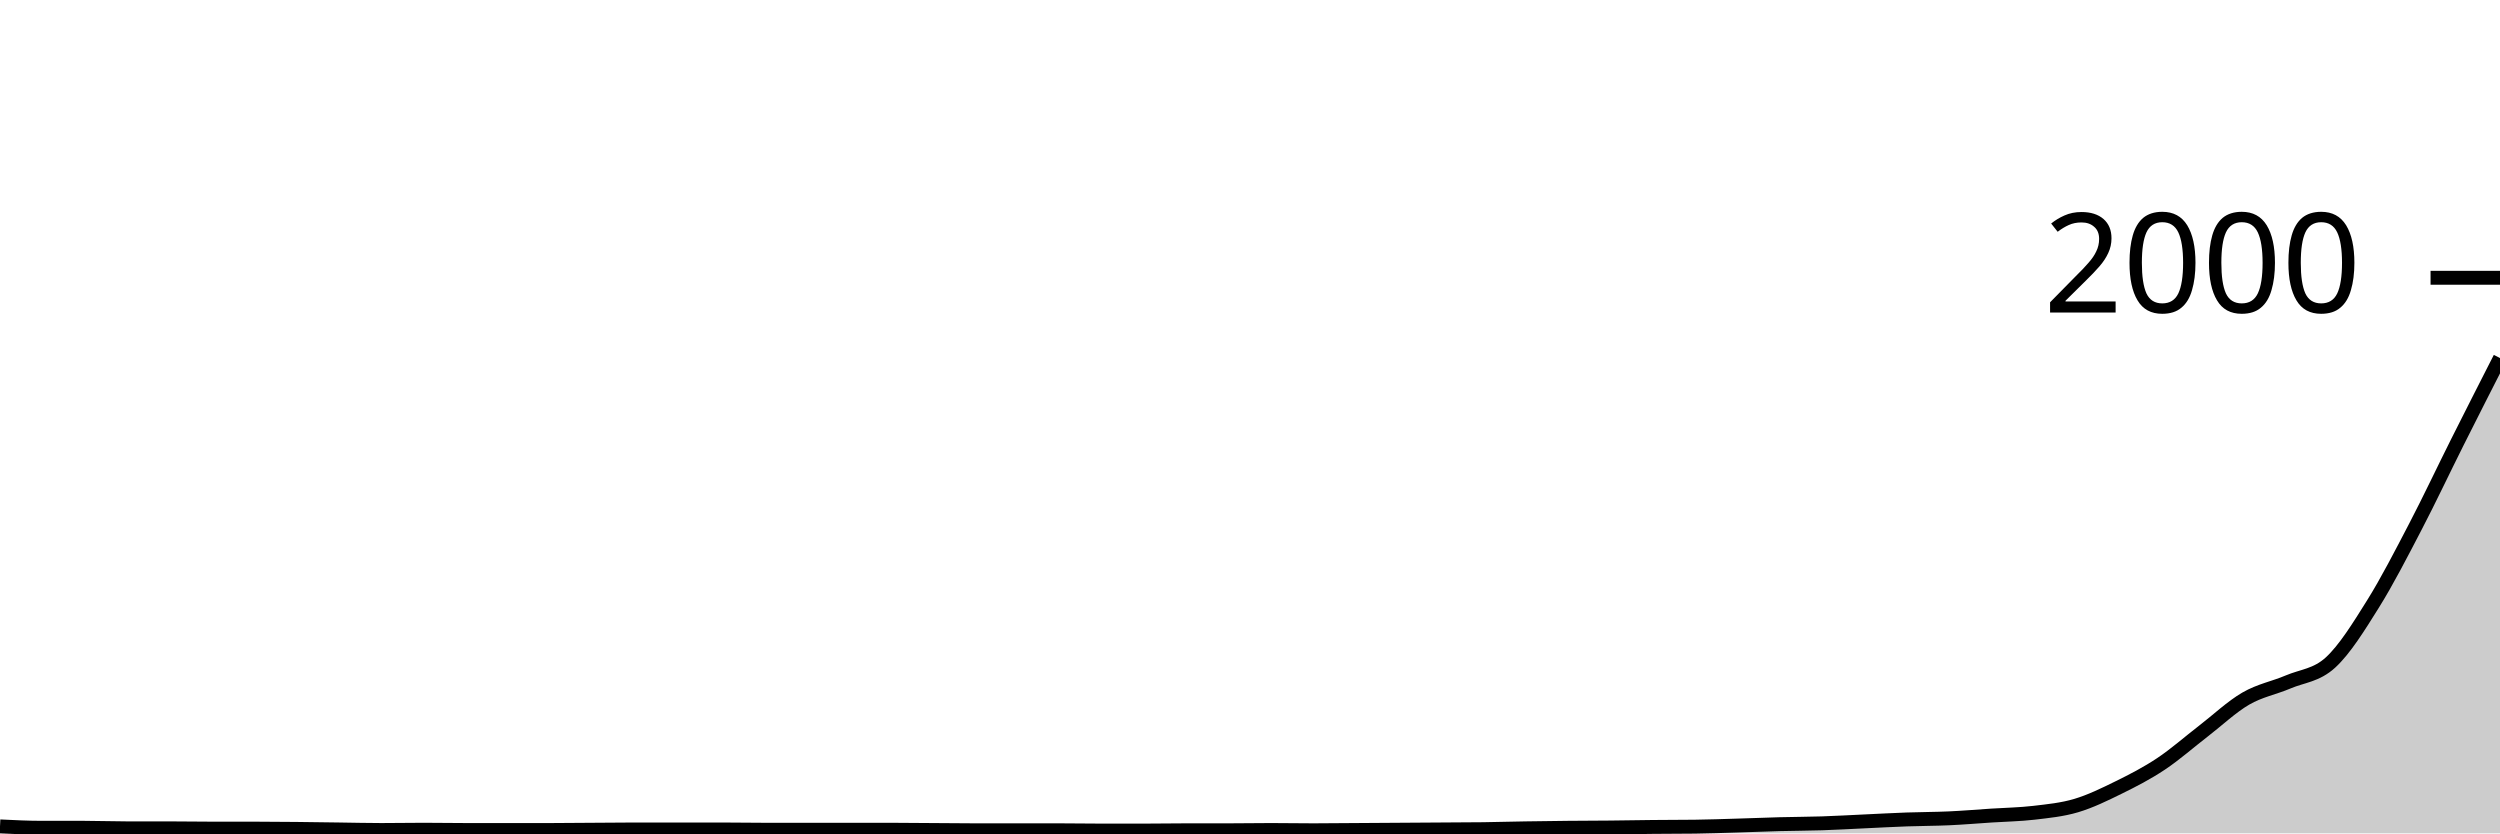
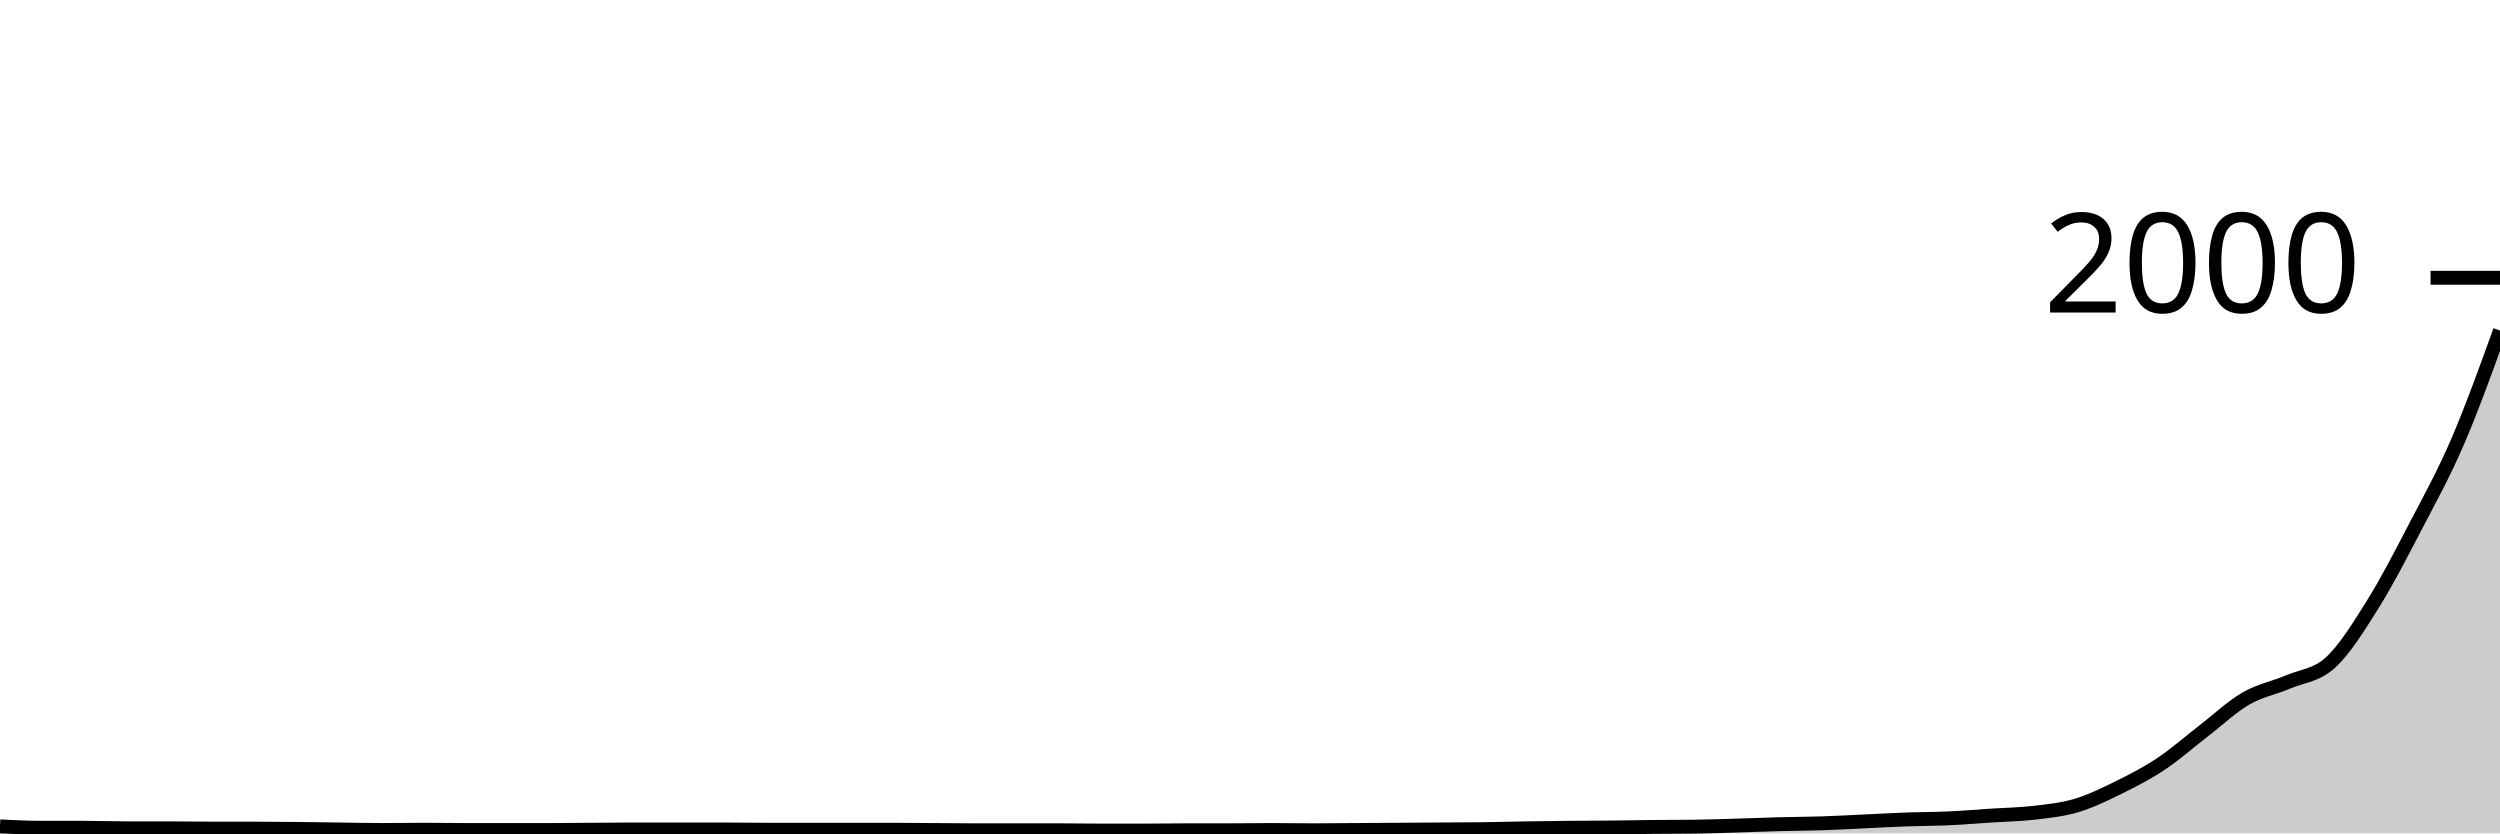
<svg xmlns="http://www.w3.org/2000/svg" viewBox="0 0 180 60">
  <g transform="translate(0,20)">
-     <path class="area" fill="rgba(0, 0, 0, 0.2)" d="M0,39.5C1.017,39.55,2.034,39.6,3.051,39.6C4.068,39.6,5.085,39.6,6.102,39.6C7.119,39.6,8.136,39.64,9.153,39.64C10.169,39.64,11.186,39.64,12.203,39.64C13.22,39.64,14.237,39.66,15.254,39.66C16.271,39.66,17.288,39.66,18.305,39.66C19.322,39.66,20.339,39.67,21.356,39.68C22.373,39.69,23.39,39.707,24.407,39.72C25.424,39.733,26.441,39.76,27.458,39.76C28.475,39.76,29.492,39.74,30.508,39.74C31.525,39.74,32.542,39.76,33.559,39.76C34.576,39.76,35.593,39.76,36.61,39.76C37.627,39.76,38.644,39.76,39.661,39.76C40.678,39.76,41.695,39.747,42.712,39.74C43.729,39.733,44.746,39.72,45.763,39.72C46.78,39.72,47.797,39.72,48.814,39.72C49.831,39.72,50.847,39.72,51.864,39.72C52.881,39.72,53.898,39.74,54.915,39.74C55.932,39.74,56.949,39.74,57.966,39.74C58.983,39.74,60,39.74,61.017,39.74C62.034,39.74,63.051,39.74,64.068,39.74C65.085,39.74,66.102,39.753,67.119,39.76C68.136,39.767,69.153,39.78,70.169,39.78C71.186,39.78,72.203,39.78,73.22,39.78C74.237,39.78,75.254,39.78,76.271,39.78C77.288,39.78,78.305,39.8,79.322,39.8C80.339,39.8,81.356,39.8,82.373,39.8C83.39,39.8,84.407,39.78,85.424,39.78C86.441,39.78,87.458,39.78,88.475,39.78C89.492,39.78,90.508,39.76,91.525,39.76C92.542,39.76,93.559,39.78,94.576,39.78C95.593,39.78,96.61,39.767,97.627,39.76C98.644,39.753,99.661,39.747,100.678,39.74C101.695,39.733,102.712,39.727,103.729,39.72C104.746,39.713,105.763,39.713,106.78,39.7C107.797,39.687,108.814,39.657,109.831,39.64C110.847,39.623,111.864,39.61,112.881,39.6C113.898,39.59,114.915,39.59,115.932,39.58C116.949,39.57,117.966,39.55,118.983,39.54C120,39.53,121.017,39.533,122.034,39.52C123.051,39.507,124.068,39.47,125.085,39.44C126.102,39.41,127.119,39.367,128.136,39.34C129.153,39.313,130.169,39.313,131.186,39.28C132.203,39.247,133.22,39.187,134.237,39.14C135.254,39.093,136.271,39.037,137.288,39C138.305,38.963,139.322,38.967,140.339,38.92C141.356,38.873,142.373,38.787,143.39,38.72C144.407,38.653,145.424,38.64,146.441,38.52C147.458,38.4,148.475,38.303,149.492,38C150.508,37.697,151.525,37.2,152.542,36.7C153.559,36.2,154.576,35.677,155.593,35C156.61,34.323,157.627,33.423,158.644,32.64C159.661,31.857,160.678,30.89,161.695,30.3C162.712,29.71,163.729,29.533,164.746,29.1C165.763,28.667,166.78,28.633,167.797,27.7C168.814,26.767,169.831,25.127,170.847,23.5C171.864,21.873,172.881,19.89,173.898,17.94C174.915,15.99,175.932,13.827,176.949,11.8C177.966,9.773,178.983,7.777,180,5.78L180,40C178.983,40,177.966,40,176.949,40C175.932,40,174.915,40,173.898,40C172.881,40,171.864,40,170.847,40C169.831,40,168.814,40,167.797,40C166.78,40,165.763,40,164.746,40C163.729,40,162.712,40,161.695,40C160.678,40,159.661,40,158.644,40C157.627,40,156.61,40,155.593,40C154.576,40,153.559,40,152.542,40C151.525,40,150.508,40,149.492,40C148.475,40,147.458,40,146.441,40C145.424,40,144.407,40,143.39,40C142.373,40,141.356,40,140.339,40C139.322,40,138.305,40,137.288,40C136.271,40,135.254,40,134.237,40C133.22,40,132.203,40,131.186,40C130.169,40,129.153,40,128.136,40C127.119,40,126.102,40,125.085,40C124.068,40,123.051,40,122.034,40C121.017,40,120,40,118.983,40C117.966,40,116.949,40,115.932,40C114.915,40,113.898,40,112.881,40C111.864,40,110.847,40,109.831,40C108.814,40,107.797,40,106.78,40C105.763,40,104.746,40,103.729,40C102.712,40,101.695,40,100.678,40C99.661,40,98.644,40,97.627,40C96.61,40,95.593,40,94.576,40C93.559,40,92.542,40,91.525,40C90.508,40,89.492,40,88.475,40C87.458,40,86.441,40,85.424,40C84.407,40,83.39,40,82.373,40C81.356,40,80.339,40,79.322,40C78.305,40,77.288,40,76.271,40C75.254,40,74.237,40,73.22,40C72.203,40,71.186,40,70.169,40C69.153,40,68.136,40,67.119,40C66.102,40,65.085,40,64.068,40C63.051,40,62.034,40,61.017,40C60,40,58.983,40,57.966,40C56.949,40,55.932,40,54.915,40C53.898,40,52.881,40,51.864,40C50.847,40,49.831,40,48.814,40C47.797,40,46.78,40,45.763,40C44.746,40,43.729,40,42.712,40C41.695,40,40.678,40,39.661,40C38.644,40,37.627,40,36.61,40C35.593,40,34.576,40,33.559,40C32.542,40,31.525,40,30.508,40C29.492,40,28.475,40,27.458,40C26.441,40,25.424,40,24.407,40C23.39,40,22.373,40,21.356,40C20.339,40,19.322,40,18.305,40C17.288,40,16.271,40,15.254,40C14.237,40,13.22,40,12.203,40C11.186,40,10.169,40,9.153,40C8.136,40,7.119,40,6.102,40C5.085,40,4.068,40,3.051,40C2.034,40,1.017,40,0,40Z" />
-     <path class="line" stroke="black" fill="none" d="M0,39.5C1.017,39.55,2.034,39.6,3.051,39.6C4.068,39.6,5.085,39.6,6.102,39.6C7.119,39.6,8.136,39.64,9.153,39.64C10.169,39.64,11.186,39.64,12.203,39.64C13.22,39.64,14.237,39.66,15.254,39.66C16.271,39.66,17.288,39.66,18.305,39.66C19.322,39.66,20.339,39.67,21.356,39.68C22.373,39.69,23.39,39.707,24.407,39.72C25.424,39.733,26.441,39.76,27.458,39.76C28.475,39.76,29.492,39.74,30.508,39.74C31.525,39.74,32.542,39.76,33.559,39.76C34.576,39.76,35.593,39.76,36.61,39.76C37.627,39.76,38.644,39.76,39.661,39.76C40.678,39.76,41.695,39.747,42.712,39.74C43.729,39.733,44.746,39.72,45.763,39.72C46.78,39.72,47.797,39.72,48.814,39.72C49.831,39.72,50.847,39.72,51.864,39.72C52.881,39.72,53.898,39.74,54.915,39.74C55.932,39.74,56.949,39.74,57.966,39.74C58.983,39.74,60,39.74,61.017,39.74C62.034,39.74,63.051,39.74,64.068,39.74C65.085,39.74,66.102,39.753,67.119,39.76C68.136,39.767,69.153,39.78,70.169,39.78C71.186,39.78,72.203,39.78,73.22,39.78C74.237,39.78,75.254,39.78,76.271,39.78C77.288,39.78,78.305,39.8,79.322,39.8C80.339,39.8,81.356,39.8,82.373,39.8C83.39,39.8,84.407,39.78,85.424,39.78C86.441,39.78,87.458,39.78,88.475,39.78C89.492,39.78,90.508,39.76,91.525,39.76C92.542,39.76,93.559,39.78,94.576,39.78C95.593,39.78,96.61,39.767,97.627,39.76C98.644,39.753,99.661,39.747,100.678,39.74C101.695,39.733,102.712,39.727,103.729,39.72C104.746,39.713,105.763,39.713,106.78,39.7C107.797,39.687,108.814,39.657,109.831,39.64C110.847,39.623,111.864,39.61,112.881,39.6C113.898,39.59,114.915,39.59,115.932,39.58C116.949,39.57,117.966,39.55,118.983,39.54C120,39.53,121.017,39.533,122.034,39.52C123.051,39.507,124.068,39.47,125.085,39.44C126.102,39.41,127.119,39.367,128.136,39.34C129.153,39.313,130.169,39.313,131.186,39.28C132.203,39.247,133.22,39.187,134.237,39.14C135.254,39.093,136.271,39.037,137.288,39C138.305,38.963,139.322,38.967,140.339,38.92C141.356,38.873,142.373,38.787,143.39,38.72C144.407,38.653,145.424,38.64,146.441,38.52C147.458,38.4,148.475,38.303,149.492,38C150.508,37.697,151.525,37.2,152.542,36.7C153.559,36.2,154.576,35.677,155.593,35C156.61,34.323,157.627,33.423,158.644,32.64C159.661,31.857,160.678,30.89,161.695,30.3C162.712,29.71,163.729,29.533,164.746,29.1C165.763,28.667,166.78,28.633,167.797,27.7C168.814,26.767,169.831,25.127,170.847,23.5C171.864,21.873,172.881,19.89,173.898,17.94C174.915,15.99,175.932,13.827,176.949,11.8C177.966,9.773,178.983,7.777,180,5.78" />
+     <path class="area" fill="rgba(0, 0, 0, 0.2)" d="M0,39.5C1.017,39.55,2.034,39.6,3.051,39.6C4.068,39.6,5.085,39.6,6.102,39.6C7.119,39.6,8.136,39.64,9.153,39.64C10.169,39.64,11.186,39.64,12.203,39.64C13.22,39.64,14.237,39.66,15.254,39.66C16.271,39.66,17.288,39.66,18.305,39.66C19.322,39.66,20.339,39.67,21.356,39.68C22.373,39.69,23.39,39.707,24.407,39.72C25.424,39.733,26.441,39.76,27.458,39.76C28.475,39.76,29.492,39.74,30.508,39.74C31.525,39.74,32.542,39.76,33.559,39.76C34.576,39.76,35.593,39.76,36.61,39.76C37.627,39.76,38.644,39.76,39.661,39.76C40.678,39.76,41.695,39.747,42.712,39.74C43.729,39.733,44.746,39.72,45.763,39.72C46.78,39.72,47.797,39.72,48.814,39.72C49.831,39.72,50.847,39.72,51.864,39.72C52.881,39.72,53.898,39.74,54.915,39.74C55.932,39.74,56.949,39.74,57.966,39.74C58.983,39.74,60,39.74,61.017,39.74C62.034,39.74,63.051,39.74,64.068,39.74C65.085,39.74,66.102,39.753,67.119,39.76C68.136,39.767,69.153,39.78,70.169,39.78C71.186,39.78,72.203,39.78,73.22,39.78C74.237,39.78,75.254,39.78,76.271,39.78C77.288,39.78,78.305,39.8,79.322,39.8C80.339,39.8,81.356,39.8,82.373,39.8C83.39,39.8,84.407,39.78,85.424,39.78C86.441,39.78,87.458,39.78,88.475,39.78C89.492,39.78,90.508,39.76,91.525,39.76C92.542,39.76,93.559,39.78,94.576,39.78C95.593,39.78,96.61,39.767,97.627,39.76C98.644,39.753,99.661,39.747,100.678,39.74C101.695,39.733,102.712,39.727,103.729,39.72C104.746,39.713,105.763,39.713,106.78,39.7C107.797,39.687,108.814,39.657,109.831,39.64C110.847,39.623,111.864,39.61,112.881,39.6C113.898,39.59,114.915,39.59,115.932,39.58C116.949,39.57,117.966,39.55,118.983,39.54C120,39.53,121.017,39.533,122.034,39.52C123.051,39.507,124.068,39.47,125.085,39.44C126.102,39.41,127.119,39.367,128.136,39.34C129.153,39.313,130.169,39.313,131.186,39.28C132.203,39.247,133.22,39.187,134.237,39.14C135.254,39.093,136.271,39.037,137.288,39C138.305,38.963,139.322,38.967,140.339,38.92C141.356,38.873,142.373,38.787,143.39,38.72C144.407,38.653,145.424,38.64,146.441,38.52C147.458,38.4,148.475,38.303,149.492,38C150.508,37.697,151.525,37.2,152.542,36.7C153.559,36.2,154.576,35.677,155.593,35C156.61,34.323,157.627,33.423,158.644,32.64C159.661,31.857,160.678,30.89,161.695,30.3C162.712,29.71,163.729,29.533,164.746,29.1C165.763,28.667,166.78,28.633,167.797,27.7C168.814,26.767,169.831,25.127,170.847,23.5C171.864,21.873,172.881,19.89,173.898,17.94C174.915,15.99,175.932,14.157,176.949,11.8C177.966,9.443,178.983,6.622,180,3.8L180,40C178.983,40,177.966,40,176.949,40C175.932,40,174.915,40,173.898,40C172.881,40,171.864,40,170.847,40C169.831,40,168.814,40,167.797,40C166.78,40,165.763,40,164.746,40C163.729,40,162.712,40,161.695,40C160.678,40,159.661,40,158.644,40C157.627,40,156.61,40,155.593,40C154.576,40,153.559,40,152.542,40C151.525,40,150.508,40,149.492,40C148.475,40,147.458,40,146.441,40C145.424,40,144.407,40,143.39,40C142.373,40,141.356,40,140.339,40C139.322,40,138.305,40,137.288,40C136.271,40,135.254,40,134.237,40C133.22,40,132.203,40,131.186,40C130.169,40,129.153,40,128.136,40C127.119,40,126.102,40,125.085,40C124.068,40,123.051,40,122.034,40C121.017,40,120,40,118.983,40C117.966,40,116.949,40,115.932,40C114.915,40,113.898,40,112.881,40C111.864,40,110.847,40,109.831,40C108.814,40,107.797,40,106.78,40C105.763,40,104.746,40,103.729,40C102.712,40,101.695,40,100.678,40C99.661,40,98.644,40,97.627,40C96.61,40,95.593,40,94.576,40C93.559,40,92.542,40,91.525,40C90.508,40,89.492,40,88.475,40C87.458,40,86.441,40,85.424,40C84.407,40,83.39,40,82.373,40C81.356,40,80.339,40,79.322,40C78.305,40,77.288,40,76.271,40C75.254,40,74.237,40,73.22,40C72.203,40,71.186,40,70.169,40C69.153,40,68.136,40,67.119,40C66.102,40,65.085,40,64.068,40C63.051,40,62.034,40,61.017,40C60,40,58.983,40,57.966,40C56.949,40,55.932,40,54.915,40C53.898,40,52.881,40,51.864,40C50.847,40,49.831,40,48.814,40C47.797,40,46.78,40,45.763,40C44.746,40,43.729,40,42.712,40C41.695,40,40.678,40,39.661,40C38.644,40,37.627,40,36.61,40C35.593,40,34.576,40,33.559,40C32.542,40,31.525,40,30.508,40C29.492,40,28.475,40,27.458,40C26.441,40,25.424,40,24.407,40C23.39,40,22.373,40,21.356,40C20.339,40,19.322,40,18.305,40C17.288,40,16.271,40,15.254,40C14.237,40,13.22,40,12.203,40C11.186,40,10.169,40,9.153,40C8.136,40,7.119,40,6.102,40C5.085,40,4.068,40,3.051,40C2.034,40,1.017,40,0,40Z" />
+     <path class="line" stroke="black" fill="none" d="M0,39.5C1.017,39.55,2.034,39.6,3.051,39.6C4.068,39.6,5.085,39.6,6.102,39.6C7.119,39.6,8.136,39.64,9.153,39.64C10.169,39.64,11.186,39.64,12.203,39.64C13.22,39.64,14.237,39.66,15.254,39.66C16.271,39.66,17.288,39.66,18.305,39.66C19.322,39.66,20.339,39.67,21.356,39.68C22.373,39.69,23.39,39.707,24.407,39.72C25.424,39.733,26.441,39.76,27.458,39.76C28.475,39.76,29.492,39.74,30.508,39.74C31.525,39.74,32.542,39.76,33.559,39.76C34.576,39.76,35.593,39.76,36.61,39.76C37.627,39.76,38.644,39.76,39.661,39.76C40.678,39.76,41.695,39.747,42.712,39.74C43.729,39.733,44.746,39.72,45.763,39.72C46.78,39.72,47.797,39.72,48.814,39.72C49.831,39.72,50.847,39.72,51.864,39.72C52.881,39.72,53.898,39.74,54.915,39.74C55.932,39.74,56.949,39.74,57.966,39.74C58.983,39.74,60,39.74,61.017,39.74C62.034,39.74,63.051,39.74,64.068,39.74C65.085,39.74,66.102,39.753,67.119,39.76C68.136,39.767,69.153,39.78,70.169,39.78C71.186,39.78,72.203,39.78,73.22,39.78C74.237,39.78,75.254,39.78,76.271,39.78C77.288,39.78,78.305,39.8,79.322,39.8C80.339,39.8,81.356,39.8,82.373,39.8C83.39,39.8,84.407,39.78,85.424,39.78C86.441,39.78,87.458,39.78,88.475,39.78C89.492,39.78,90.508,39.76,91.525,39.76C92.542,39.76,93.559,39.78,94.576,39.78C95.593,39.78,96.61,39.767,97.627,39.76C98.644,39.753,99.661,39.747,100.678,39.74C101.695,39.733,102.712,39.727,103.729,39.72C104.746,39.713,105.763,39.713,106.78,39.7C107.797,39.687,108.814,39.657,109.831,39.64C110.847,39.623,111.864,39.61,112.881,39.6C113.898,39.59,114.915,39.59,115.932,39.58C116.949,39.57,117.966,39.55,118.983,39.54C120,39.53,121.017,39.533,122.034,39.52C123.051,39.507,124.068,39.47,125.085,39.44C126.102,39.41,127.119,39.367,128.136,39.34C129.153,39.313,130.169,39.313,131.186,39.28C132.203,39.247,133.22,39.187,134.237,39.14C135.254,39.093,136.271,39.037,137.288,39C138.305,38.963,139.322,38.967,140.339,38.92C141.356,38.873,142.373,38.787,143.39,38.72C144.407,38.653,145.424,38.64,146.441,38.52C147.458,38.4,148.475,38.303,149.492,38C150.508,37.697,151.525,37.2,152.542,36.7C153.559,36.2,154.576,35.677,155.593,35C156.61,34.323,157.627,33.423,158.644,32.64C159.661,31.857,160.678,30.89,161.695,30.3C162.712,29.71,163.729,29.533,164.746,29.1C165.763,28.667,166.78,28.633,167.797,27.7C168.814,26.767,169.831,25.127,170.847,23.5C171.864,21.873,172.881,19.89,173.898,17.94C174.915,15.99,175.932,14.157,176.949,11.8C177.966,9.443,178.983,6.622,180,3.8" />
    <path class="axis-ceiling" stroke-width="1" stroke="black" fill="none" d="M175,0L180,0" />
    <text class="axis-ceiling-label" font-family="sans-serif" text-anchor="end" font-size="10px" x="170" y="2.5">2000</text>
  </g>
</svg>
